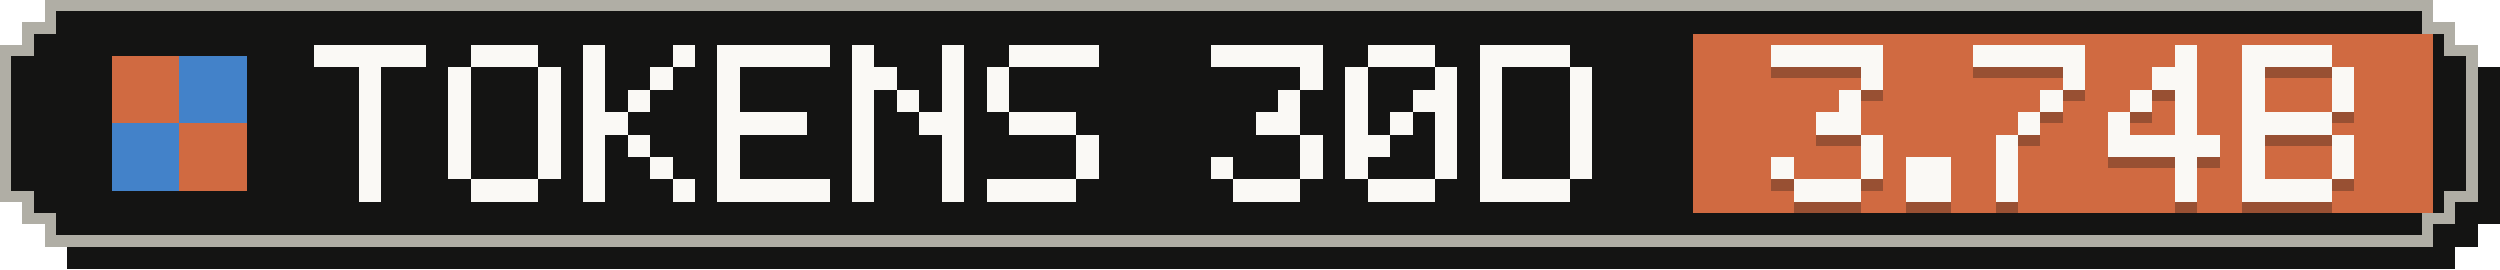
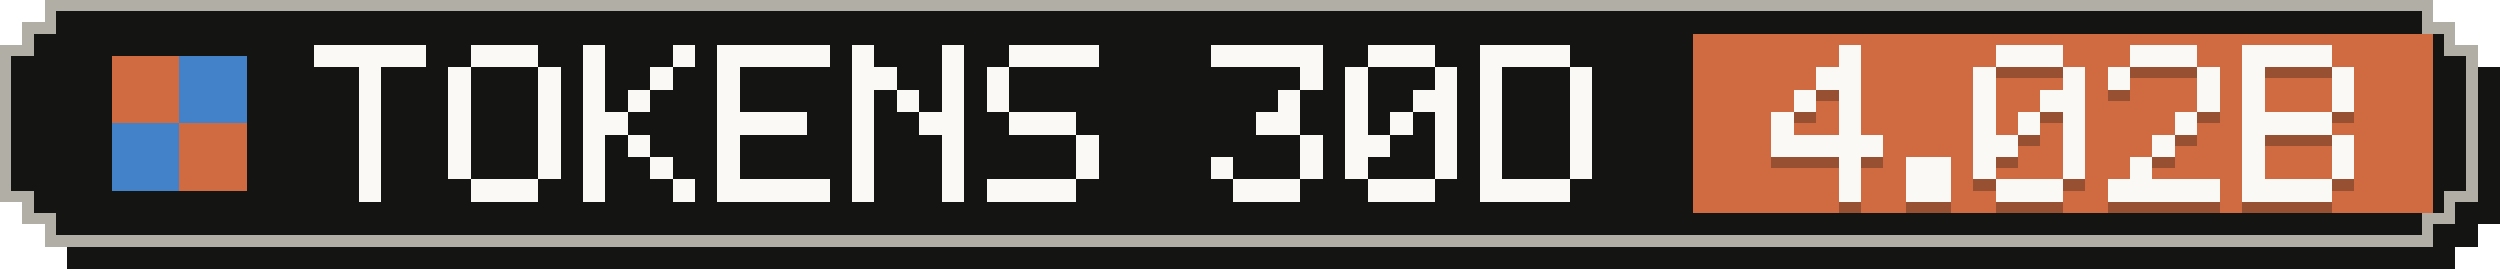
- <svg xmlns="http://www.w3.org/2000/svg" width="223" height="24" viewBox="0 0 223 24" role="img" aria-label="Tokens, last 30 days: 3.74B">
+ <svg xmlns="http://www.w3.org/2000/svg" width="223" height="24" viewBox="0 0 223 24" role="img" aria-label="Tokens, last 30 days: 4.02B">
  <g shape-rendering="crispEdges">
    <path fill="#141413" d="M6,2 H219 V4 H221 V6 H223 V20 H221 V22 H219 V24 H6 V22 H4 V20 H2 V6 H4 V4 H6 Z" />
    <path fill="#b0aea5" d="M4,0 H217 V2 H219 V4 H221 V18 H219 V20 H217 V22 H4 V20 H2 V18 H0 V4 H2 V2 H4 Z" />
    <path fill="#141413" d="M5,1 H216 V3 H218 V5 H220 V17 H218 V19 H216 V21 H5 V19 H3 V17 H1 V5 H3 V3 H5 Z" />
    <rect fill="#d06a41" x="151" y="3" width="66" height="16" />
    <g fill="#d06a41">
      <rect x="10" y="5" width="6" height="6" />
      <rect x="16" y="11" width="6" height="6" />
    </g>
    <g fill="#4382c9">
      <rect x="16" y="5" width="6" height="6" />
      <rect x="10" y="11" width="6" height="6" />
    </g>
    <g fill="#faf9f5">
      <rect x="28" y="4" width="10" height="2" />
      <rect x="32" y="6" width="2" height="2" />
      <rect x="32" y="8" width="2" height="2" />
      <rect x="32" y="10" width="2" height="2" />
      <rect x="32" y="12" width="2" height="2" />
      <rect x="32" y="14" width="2" height="2" />
      <rect x="32" y="16" width="2" height="2" />
      <rect x="42" y="4" width="6" height="2" />
      <rect x="40" y="6" width="2" height="2" />
      <rect x="48" y="6" width="2" height="2" />
      <rect x="40" y="8" width="2" height="2" />
      <rect x="48" y="8" width="2" height="2" />
      <rect x="40" y="10" width="2" height="2" />
      <rect x="48" y="10" width="2" height="2" />
      <rect x="40" y="12" width="2" height="2" />
      <rect x="48" y="12" width="2" height="2" />
      <rect x="40" y="14" width="2" height="2" />
      <rect x="48" y="14" width="2" height="2" />
      <rect x="42" y="16" width="6" height="2" />
      <rect x="52" y="4" width="2" height="2" />
      <rect x="60" y="4" width="2" height="2" />
      <rect x="52" y="6" width="2" height="2" />
      <rect x="58" y="6" width="2" height="2" />
      <rect x="52" y="8" width="2" height="2" />
      <rect x="56" y="8" width="2" height="2" />
      <rect x="52" y="10" width="4" height="2" />
      <rect x="52" y="12" width="2" height="2" />
      <rect x="56" y="12" width="2" height="2" />
      <rect x="52" y="14" width="2" height="2" />
      <rect x="58" y="14" width="2" height="2" />
      <rect x="52" y="16" width="2" height="2" />
      <rect x="60" y="16" width="2" height="2" />
      <rect x="64" y="4" width="10" height="2" />
      <rect x="64" y="6" width="2" height="2" />
      <rect x="64" y="8" width="2" height="2" />
      <rect x="64" y="10" width="8" height="2" />
      <rect x="64" y="12" width="2" height="2" />
      <rect x="64" y="14" width="2" height="2" />
      <rect x="64" y="16" width="10" height="2" />
      <rect x="76" y="4" width="2" height="2" />
      <rect x="84" y="4" width="2" height="2" />
      <rect x="76" y="6" width="4" height="2" />
      <rect x="84" y="6" width="2" height="2" />
      <rect x="76" y="8" width="2" height="2" />
      <rect x="80" y="8" width="2" height="2" />
      <rect x="84" y="8" width="2" height="2" />
      <rect x="76" y="10" width="2" height="2" />
      <rect x="82" y="10" width="4" height="2" />
      <rect x="76" y="12" width="2" height="2" />
      <rect x="84" y="12" width="2" height="2" />
      <rect x="76" y="14" width="2" height="2" />
      <rect x="84" y="14" width="2" height="2" />
      <rect x="76" y="16" width="2" height="2" />
      <rect x="84" y="16" width="2" height="2" />
      <rect x="90" y="4" width="8" height="2" />
      <rect x="88" y="6" width="2" height="2" />
      <rect x="88" y="8" width="2" height="2" />
      <rect x="90" y="10" width="6" height="2" />
      <rect x="96" y="12" width="2" height="2" />
      <rect x="96" y="14" width="2" height="2" />
      <rect x="88" y="16" width="8" height="2" />
      <rect x="108" y="4" width="10" height="2" />
      <rect x="116" y="6" width="2" height="2" />
      <rect x="114" y="8" width="2" height="2" />
      <rect x="112" y="10" width="4" height="2" />
      <rect x="116" y="12" width="2" height="2" />
      <rect x="108" y="14" width="2" height="2" />
      <rect x="116" y="14" width="2" height="2" />
      <rect x="110" y="16" width="6" height="2" />
      <rect x="122" y="4" width="6" height="2" />
      <rect x="120" y="6" width="2" height="2" />
      <rect x="128" y="6" width="2" height="2" />
      <rect x="120" y="8" width="2" height="2" />
      <rect x="126" y="8" width="4" height="2" />
      <rect x="120" y="10" width="2" height="2" />
      <rect x="124" y="10" width="2" height="2" />
      <rect x="128" y="10" width="2" height="2" />
      <rect x="120" y="12" width="4" height="2" />
      <rect x="128" y="12" width="2" height="2" />
      <rect x="120" y="14" width="2" height="2" />
      <rect x="128" y="14" width="2" height="2" />
      <rect x="122" y="16" width="6" height="2" />
      <rect x="132" y="4" width="8" height="2" />
      <rect x="132" y="6" width="2" height="2" />
      <rect x="140" y="6" width="2" height="2" />
      <rect x="132" y="8" width="2" height="2" />
      <rect x="140" y="8" width="2" height="2" />
      <rect x="132" y="10" width="2" height="2" />
      <rect x="140" y="10" width="2" height="2" />
      <rect x="132" y="12" width="2" height="2" />
      <rect x="140" y="12" width="2" height="2" />
      <rect x="132" y="14" width="2" height="2" />
      <rect x="140" y="14" width="2" height="2" />
      <rect x="132" y="16" width="8" height="2" />
    </g>
    <g fill="#141413" fill-opacity=".3">
-       <rect x="158" y="5" width="10" height="2" />
-       <rect x="166" y="7" width="2" height="2" />
+       <rect x="164" y="5" width="2" height="2" />
+       <rect x="162" y="7" width="4" height="2" />
+       <rect x="160" y="9" width="2" height="2" />
      <rect x="164" y="9" width="2" height="2" />
-       <rect x="162" y="11" width="4" height="2" />
-       <rect x="166" y="13" width="2" height="2" />
-       <rect x="158" y="15" width="2" height="2" />
-       <rect x="166" y="15" width="2" height="2" />
-       <rect x="160" y="17" width="6" height="2" />
+       <rect x="158" y="11" width="2" height="2" />
+       <rect x="164" y="11" width="2" height="2" />
+       <rect x="158" y="13" width="10" height="2" />
+       <rect x="164" y="15" width="2" height="2" />
+       <rect x="164" y="17" width="2" height="2" />
      <rect x="170" y="15" width="4" height="2" />
      <rect x="170" y="17" width="4" height="2" />
-       <rect x="176" y="5" width="10" height="2" />
+       <rect x="178" y="5" width="6" height="2" />
+       <rect x="176" y="7" width="2" height="2" />
      <rect x="184" y="7" width="2" height="2" />
-       <rect x="182" y="9" width="2" height="2" />
+       <rect x="176" y="9" width="2" height="2" />
+       <rect x="182" y="9" width="4" height="2" />
+       <rect x="176" y="11" width="2" height="2" />
      <rect x="180" y="11" width="2" height="2" />
-       <rect x="178" y="13" width="2" height="2" />
-       <rect x="178" y="15" width="2" height="2" />
-       <rect x="178" y="17" width="2" height="2" />
-       <rect x="194" y="5" width="2" height="2" />
-       <rect x="192" y="7" width="4" height="2" />
-       <rect x="190" y="9" width="2" height="2" />
-       <rect x="194" y="9" width="2" height="2" />
-       <rect x="188" y="11" width="2" height="2" />
+       <rect x="184" y="11" width="2" height="2" />
+       <rect x="176" y="13" width="4" height="2" />
+       <rect x="184" y="13" width="2" height="2" />
+       <rect x="176" y="15" width="2" height="2" />
+       <rect x="184" y="15" width="2" height="2" />
+       <rect x="178" y="17" width="6" height="2" />
+       <rect x="190" y="5" width="6" height="2" />
+       <rect x="188" y="7" width="2" height="2" />
+       <rect x="196" y="7" width="2" height="2" />
+       <rect x="196" y="9" width="2" height="2" />
      <rect x="194" y="11" width="2" height="2" />
-       <rect x="188" y="13" width="10" height="2" />
-       <rect x="194" y="15" width="2" height="2" />
-       <rect x="194" y="17" width="2" height="2" />
+       <rect x="192" y="13" width="2" height="2" />
+       <rect x="190" y="15" width="2" height="2" />
+       <rect x="188" y="17" width="10" height="2" />
      <rect x="200" y="5" width="8" height="2" />
      <rect x="200" y="7" width="2" height="2" />
      <rect x="208" y="7" width="2" height="2" />
      <rect x="200" y="9" width="2" height="2" />
      <rect x="208" y="9" width="2" height="2" />
      <rect x="200" y="11" width="8" height="2" />
      <rect x="200" y="13" width="2" height="2" />
      <rect x="208" y="13" width="2" height="2" />
      <rect x="200" y="15" width="2" height="2" />
      <rect x="208" y="15" width="2" height="2" />
      <rect x="200" y="17" width="8" height="2" />
    </g>
    <g fill="#faf9f5">
-       <rect x="158" y="4" width="10" height="2" />
-       <rect x="166" y="6" width="2" height="2" />
+       <rect x="164" y="4" width="2" height="2" />
+       <rect x="162" y="6" width="4" height="2" />
+       <rect x="160" y="8" width="2" height="2" />
      <rect x="164" y="8" width="2" height="2" />
-       <rect x="162" y="10" width="4" height="2" />
-       <rect x="166" y="12" width="2" height="2" />
-       <rect x="158" y="14" width="2" height="2" />
-       <rect x="166" y="14" width="2" height="2" />
-       <rect x="160" y="16" width="6" height="2" />
+       <rect x="158" y="10" width="2" height="2" />
+       <rect x="164" y="10" width="2" height="2" />
+       <rect x="158" y="12" width="10" height="2" />
+       <rect x="164" y="14" width="2" height="2" />
+       <rect x="164" y="16" width="2" height="2" />
      <rect x="170" y="14" width="4" height="2" />
      <rect x="170" y="16" width="4" height="2" />
-       <rect x="176" y="4" width="10" height="2" />
+       <rect x="178" y="4" width="6" height="2" />
+       <rect x="176" y="6" width="2" height="2" />
      <rect x="184" y="6" width="2" height="2" />
-       <rect x="182" y="8" width="2" height="2" />
+       <rect x="176" y="8" width="2" height="2" />
+       <rect x="182" y="8" width="4" height="2" />
+       <rect x="176" y="10" width="2" height="2" />
      <rect x="180" y="10" width="2" height="2" />
-       <rect x="178" y="12" width="2" height="2" />
-       <rect x="178" y="14" width="2" height="2" />
-       <rect x="178" y="16" width="2" height="2" />
-       <rect x="194" y="4" width="2" height="2" />
-       <rect x="192" y="6" width="4" height="2" />
-       <rect x="190" y="8" width="2" height="2" />
-       <rect x="194" y="8" width="2" height="2" />
-       <rect x="188" y="10" width="2" height="2" />
+       <rect x="184" y="10" width="2" height="2" />
+       <rect x="176" y="12" width="4" height="2" />
+       <rect x="184" y="12" width="2" height="2" />
+       <rect x="176" y="14" width="2" height="2" />
+       <rect x="184" y="14" width="2" height="2" />
+       <rect x="178" y="16" width="6" height="2" />
+       <rect x="190" y="4" width="6" height="2" />
+       <rect x="188" y="6" width="2" height="2" />
+       <rect x="196" y="6" width="2" height="2" />
+       <rect x="196" y="8" width="2" height="2" />
      <rect x="194" y="10" width="2" height="2" />
-       <rect x="188" y="12" width="10" height="2" />
-       <rect x="194" y="14" width="2" height="2" />
-       <rect x="194" y="16" width="2" height="2" />
+       <rect x="192" y="12" width="2" height="2" />
+       <rect x="190" y="14" width="2" height="2" />
+       <rect x="188" y="16" width="10" height="2" />
      <rect x="200" y="4" width="8" height="2" />
      <rect x="200" y="6" width="2" height="2" />
      <rect x="208" y="6" width="2" height="2" />
      <rect x="200" y="8" width="2" height="2" />
      <rect x="208" y="8" width="2" height="2" />
      <rect x="200" y="10" width="8" height="2" />
      <rect x="200" y="12" width="2" height="2" />
      <rect x="208" y="12" width="2" height="2" />
      <rect x="200" y="14" width="2" height="2" />
      <rect x="208" y="14" width="2" height="2" />
      <rect x="200" y="16" width="8" height="2" />
    </g>
  </g>
</svg>
